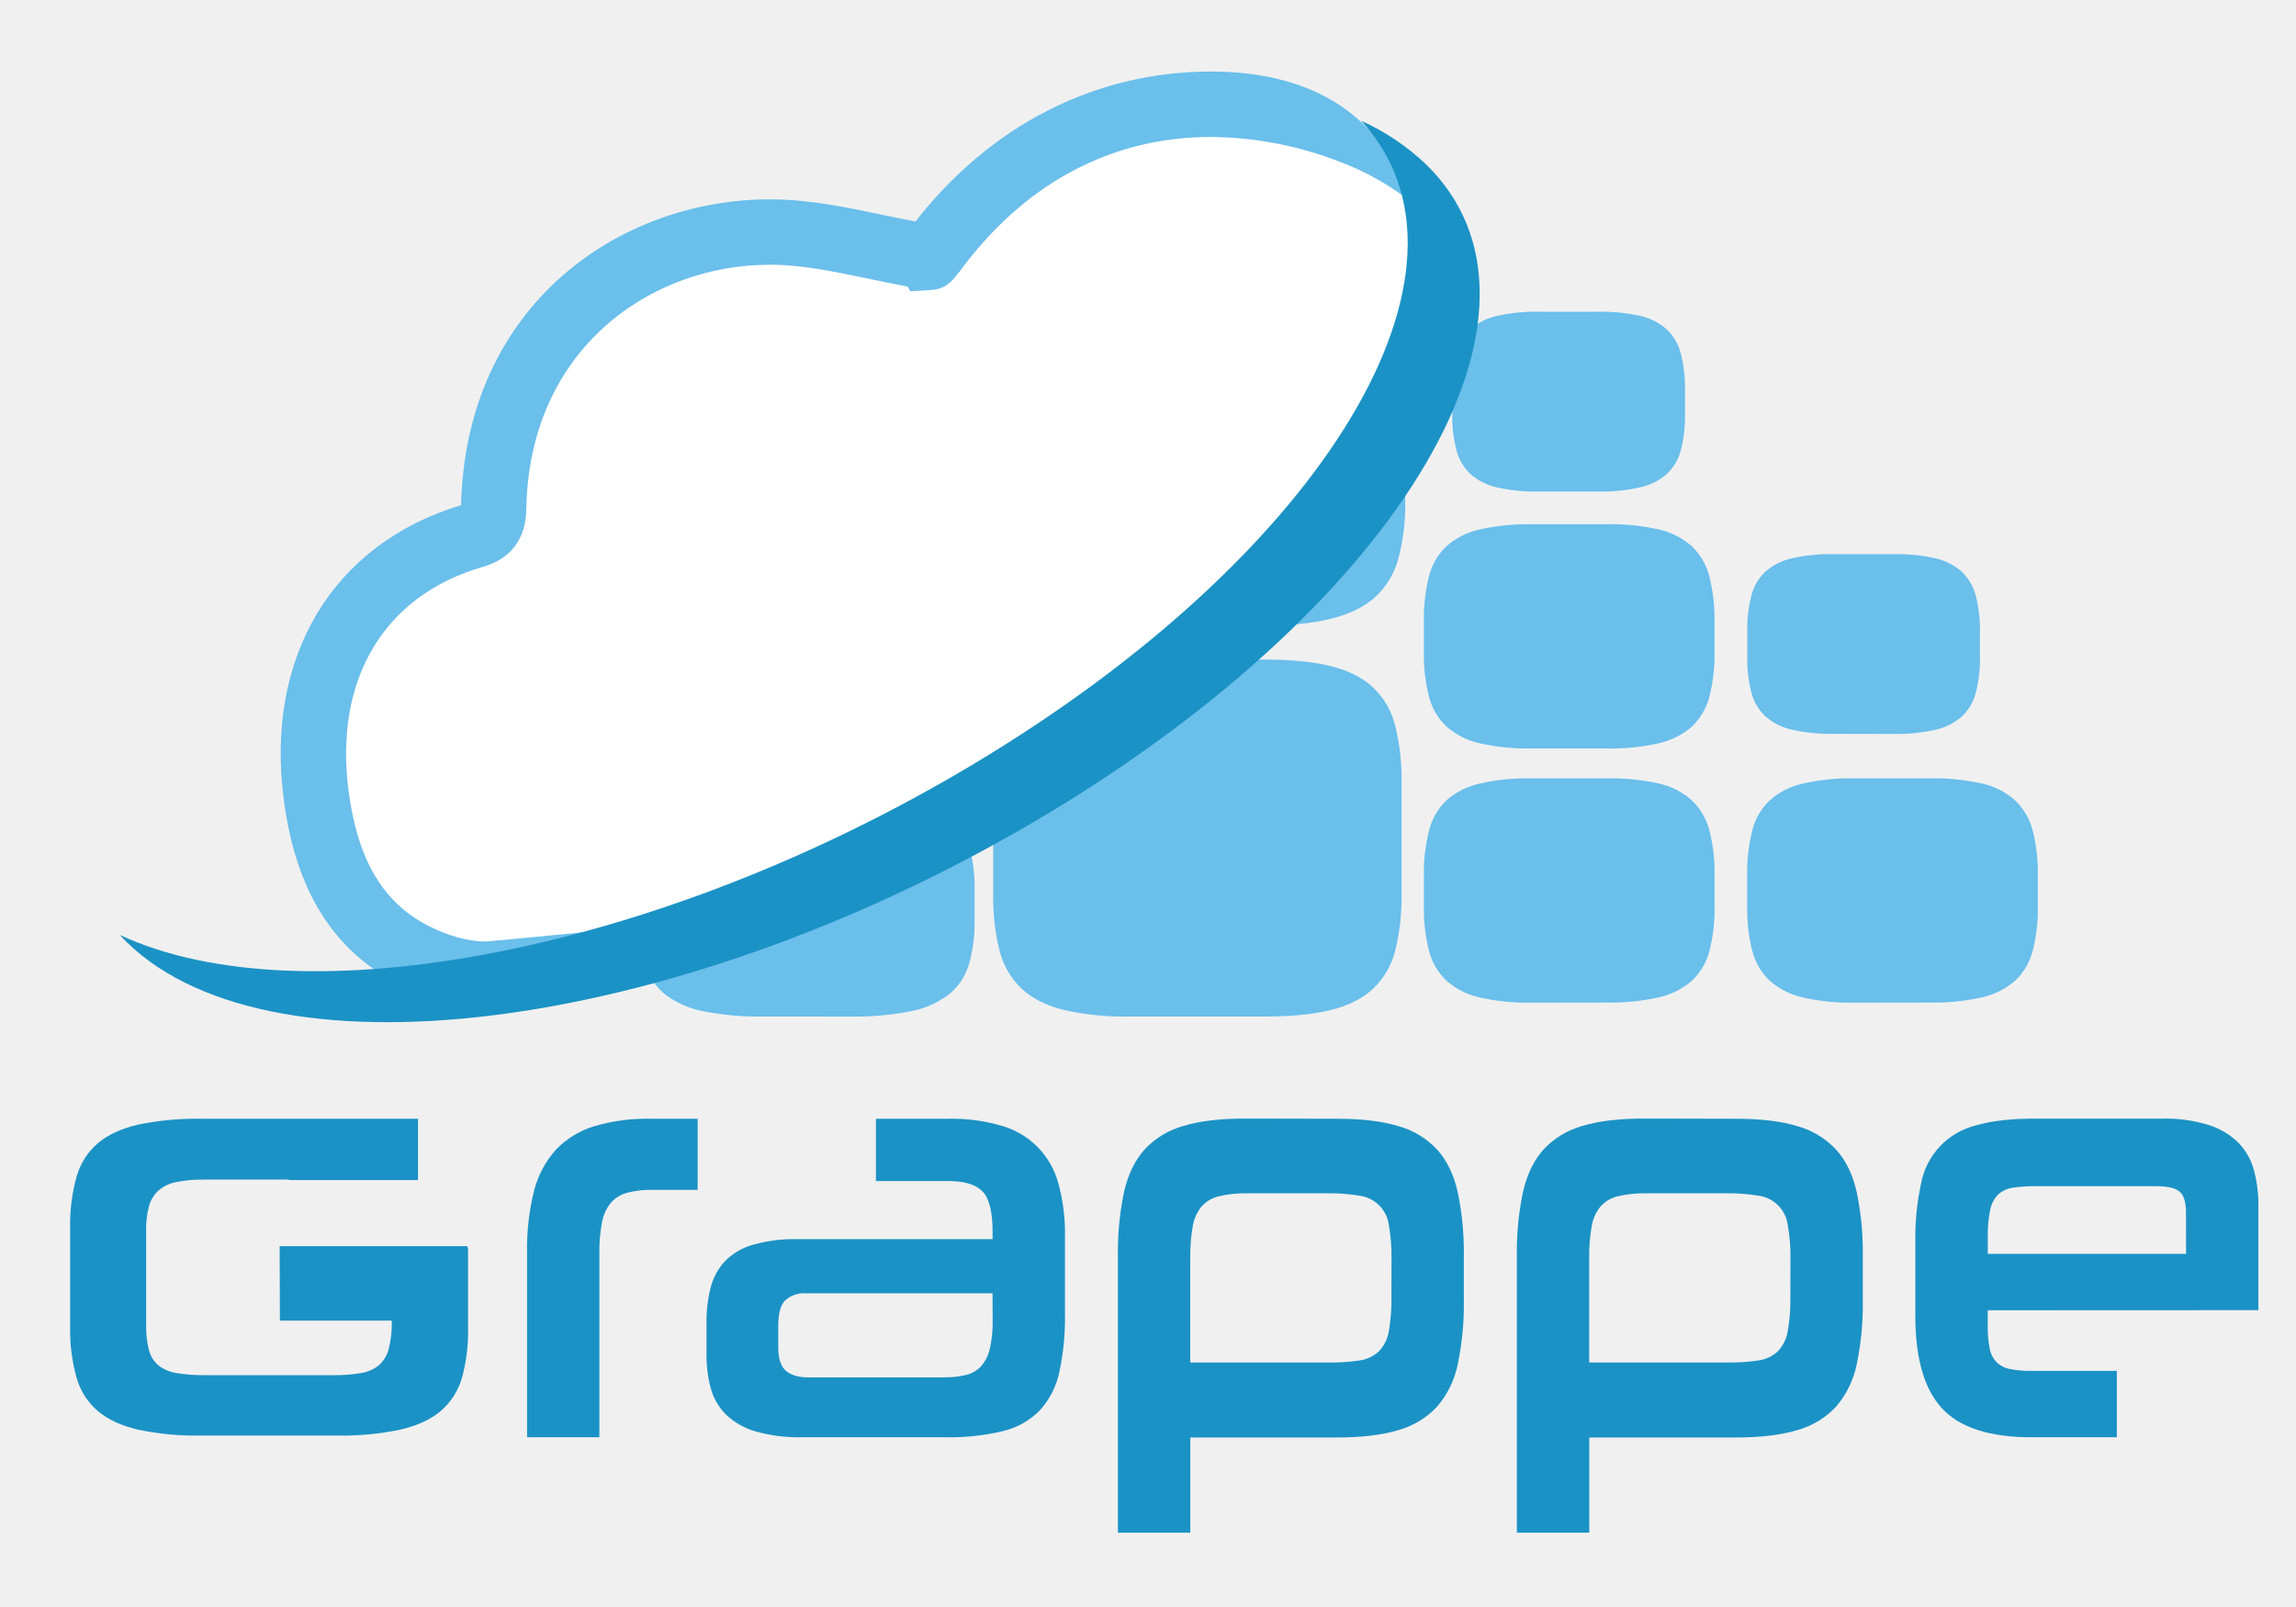
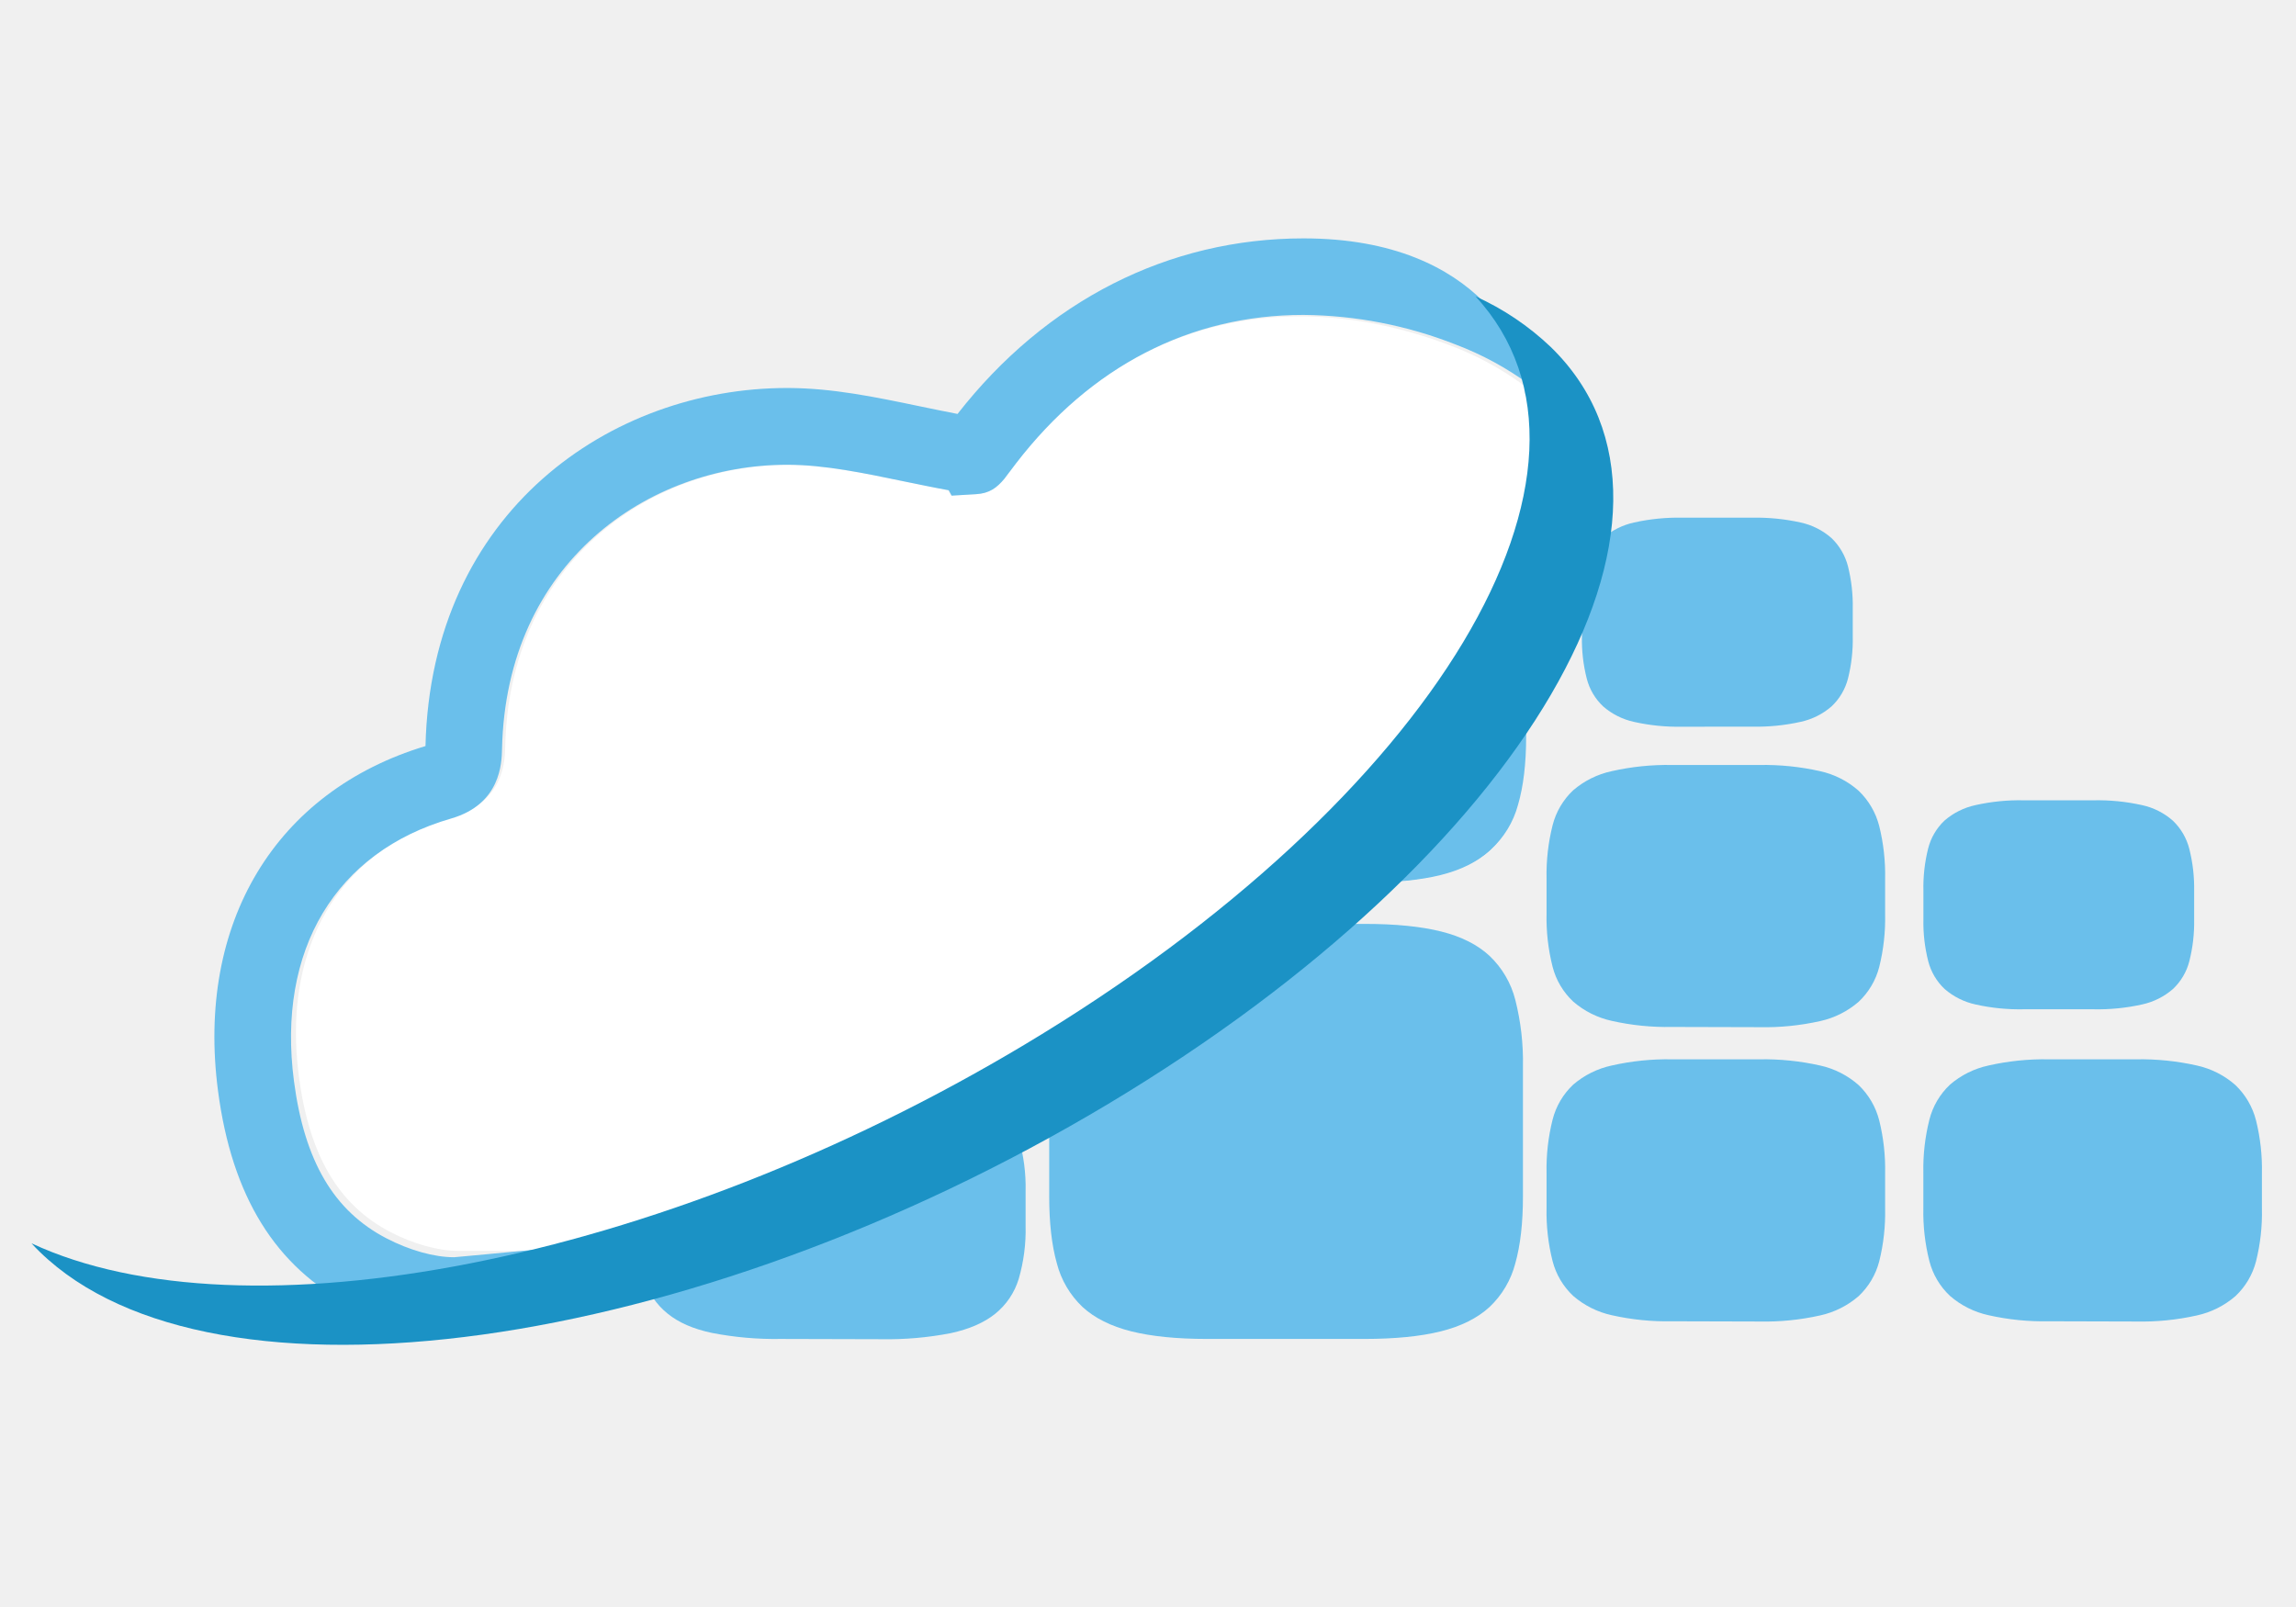
<svg xmlns="http://www.w3.org/2000/svg" id="Calque_4" data-name="Calque 4" viewBox="0 0 779.96 545.97">
  <defs>
    <style>.cls-1{fill:#6abfeb;}.cls-2{fill:#fff;}.cls-3{fill:#1b92c5;}</style>
  </defs>
-   <path class="cls-1" d="M259.38,345.37a97.92,97.92,0,0,1-20.27-1.76,31.35,31.35,0,0,1-13-5.62,20.79,20.79,0,0,1-6.89-10.12,50.49,50.49,0,0,1-2-15.39V302.22a51.22,51.22,0,0,1,2-15.47,20.73,20.73,0,0,1,6.89-10.18,31.22,31.22,0,0,1,13-5.63,97.92,97.92,0,0,1,20.27-1.76h29.36a99,99,0,0,1,20.44,1.76,30.69,30.69,0,0,1,13,5.7,21.16,21.16,0,0,1,6.89,10.25,51.24,51.24,0,0,1,2,15.46v10.13a50.49,50.49,0,0,1-2,15.39A20.79,20.79,0,0,1,322.16,338a31.41,31.41,0,0,1-13,5.62,99,99,0,0,1-20.44,1.76Z" />
-   <path class="cls-1" d="M383.64,345.37a93.5,93.5,0,0,1-22.23-2.23q-8.9-2.22-14.23-7.11a26.84,26.84,0,0,1-7.56-12.8,73.16,73.16,0,0,1-2.22-19.47V265.7a73.38,73.38,0,0,1,2.22-19.38,26.85,26.85,0,0,1,7.56-12.89q5.34-4.89,14.23-7.11a93.5,93.5,0,0,1,22.23-2.23h46.05q13.51,0,22.4,2.23t14.23,7.11a26.77,26.77,0,0,1,7.56,12.89,73.38,73.38,0,0,1,2.22,19.38v38.06a73.16,73.16,0,0,1-2.22,19.47,26.76,26.76,0,0,1-7.56,12.8q-5.32,4.89-14.23,7.11t-22.4,2.23Z" />
-   <path class="cls-1" d="M383.64,212.12q-13.35,0-22.23-2.22t-14.23-7.11A26.87,26.87,0,0,1,339.62,190a73.06,73.06,0,0,1-2.22-19.47v-38a73.28,73.28,0,0,1,2.22-19.38,26.88,26.88,0,0,1,7.56-12.9q5.34-4.89,14.23-7.11t22.23-2.22h46.05q13.51,0,22.4,2.22t14.23,7.11a26.81,26.81,0,0,1,7.56,12.9,73.28,73.28,0,0,1,2.22,19.38v38A73.06,73.06,0,0,1,473.88,190a26.8,26.8,0,0,1-7.56,12.81q-5.32,4.89-14.23,7.11t-22.4,2.22Z" />
-   <path class="cls-1" d="M520.28,340.65a74,74,0,0,1-17.57-1.75,25.5,25.5,0,0,1-11.25-5.63,21.09,21.09,0,0,1-6-10.11,57.85,57.85,0,0,1-1.76-15.4V297.5A58.64,58.64,0,0,1,485.49,282a21.16,21.16,0,0,1,6-10.19,25.38,25.38,0,0,1,11.25-5.62,74,74,0,0,1,17.57-1.75h25.44a74.79,74.79,0,0,1,17.71,1.75,25.06,25.06,0,0,1,11.24,5.69,21.67,21.67,0,0,1,6,10.26,59.08,59.08,0,0,1,1.75,15.47v10.11a58.3,58.3,0,0,1-1.75,15.4,21.18,21.18,0,0,1-6,10.11,25.51,25.51,0,0,1-11.24,5.63,74.79,74.79,0,0,1-17.71,1.75Z" />
-   <path class="cls-1" d="M520.28,254.29a73.41,73.41,0,0,1-17.57-1.76,25.38,25.38,0,0,1-11.25-5.62,21.07,21.07,0,0,1-6-10.12,57.77,57.77,0,0,1-1.76-15.39V211.14a58.59,58.59,0,0,1,1.76-15.46,21.11,21.11,0,0,1,6-10.19,25.38,25.38,0,0,1,11.25-5.62,73.93,73.93,0,0,1,17.57-1.76h25.44a74.73,74.73,0,0,1,17.71,1.76,25.06,25.06,0,0,1,11.24,5.69,21.67,21.67,0,0,1,6,10.26,59.05,59.05,0,0,1,1.75,15.46V221.4a58.22,58.22,0,0,1-1.75,15.39,21.16,21.16,0,0,1-6,10.12,25.4,25.4,0,0,1-11.24,5.62,74.21,74.21,0,0,1-17.71,1.76Z" />
-   <path class="cls-1" d="M630.08,340.65a74,74,0,0,1-17.57-1.75,25.46,25.46,0,0,1-11.24-5.63,21.1,21.1,0,0,1-6-10.11,57.89,57.89,0,0,1-1.75-15.4V297.5A58.68,58.68,0,0,1,595.29,282a21.17,21.17,0,0,1,6-10.19,25.34,25.34,0,0,1,11.24-5.62,74,74,0,0,1,17.57-1.75h25.44a74.79,74.79,0,0,1,17.71,1.75,25.15,25.15,0,0,1,11.25,5.69,21.66,21.66,0,0,1,6,10.26,58.62,58.62,0,0,1,1.76,15.47v10.11a57.85,57.85,0,0,1-1.76,15.4,21.16,21.16,0,0,1-6,10.11,25.61,25.61,0,0,1-11.25,5.63,74.79,74.79,0,0,1-17.71,1.75Z" />
-   <path class="cls-1" d="M522.62,167a59.08,59.08,0,0,1-14.08-1.41,20.4,20.4,0,0,1-9-4.51,16.85,16.85,0,0,1-4.78-8.11,46.19,46.19,0,0,1-1.41-12.34v-8.22A46.85,46.85,0,0,1,494.74,120a16.9,16.9,0,0,1,4.78-8.17,20.5,20.5,0,0,1,9-4.5,59.08,59.08,0,0,1,14.08-1.41H543a59.79,59.79,0,0,1,14.19,1.41,20.1,20.1,0,0,1,9,4.56,17.35,17.35,0,0,1,4.79,8.22,47,47,0,0,1,1.41,12.39v8.11A46.19,46.19,0,0,1,571,152.93a16.94,16.94,0,0,1-4.79,8.11,20.36,20.36,0,0,1-9,4.51A59.79,59.79,0,0,1,543,167Z" />
-   <path class="cls-1" d="M622.82,249.32a59.2,59.2,0,0,1-14.08-1.41,20.36,20.36,0,0,1-9-4.51,16.89,16.89,0,0,1-4.79-8.11,46.2,46.2,0,0,1-1.4-12.33v-8.23a46.94,46.94,0,0,1,1.4-12.39,17,17,0,0,1,4.79-8.16,20.36,20.36,0,0,1,9-4.51,59.25,59.25,0,0,1,14.08-1.4h20.39a59.88,59.88,0,0,1,14.2,1.4,20.15,20.15,0,0,1,9,4.56,17.38,17.38,0,0,1,4.79,8.23,47.31,47.31,0,0,1,1.4,12.39V223a46.62,46.62,0,0,1-1.4,12.33,16.89,16.89,0,0,1-4.79,8.11,20.41,20.41,0,0,1-9,4.51,59.82,59.82,0,0,1-14.2,1.41Z" />
-   <path class="cls-1" d="M379.2,212.57q-14.37,0-23.84-2.28T340.22,203a27.3,27.3,0,0,1-8-13.13,72.21,72.21,0,0,1-2.37-20v-39A72.29,72.29,0,0,1,332.18,111a27.29,27.29,0,0,1,8-13.23q5.68-5,15.14-7.29t23.84-2.28h49q14.19,0,23.65,2.28T467,97.78A27.21,27.21,0,0,1,475,111a72.29,72.29,0,0,1,2.37,19.87v39a72.21,72.21,0,0,1-2.37,20A27.22,27.22,0,0,1,467,203q-5.69,5-15.14,7.29t-23.65,2.28Z" />
-   <path class="cls-2" d="M351.79,265.26A129.38,129.38,0,0,1,331,276.33q-8.82,3.51-15.61,3.23a20.93,20.93,0,0,1-12.11-4.31,44.36,44.36,0,0,1-10.2-11.76l-5.41-8.55a45.14,45.14,0,0,1-6.3-14.31,21.3,21.3,0,0,1,1.22-12.91q2.63-6.32,9.56-12.79a130.89,130.89,0,0,1,18.92-14.05l28.53-18a128.36,128.36,0,0,1,20.64-11q8.82-3.51,15.62-3.23A21,21,0,0,1,388,173a44.89,44.89,0,0,1,10.24,11.82l5.49,8.67A44.36,44.36,0,0,1,410,207.74a20.87,20.87,0,0,1-1.29,12.79q-2.65,6.25-9.6,12.73a129.77,129.77,0,0,1-18.76,14Z" />
-   <path class="cls-3" d="M179.05,488.3V425.61a80.54,80.54,0,0,1,2.3-20.77,33.23,33.23,0,0,1,7.34-14.07,29.94,29.94,0,0,1,13-8.09A63,63,0,0,1,221,380.09h16v24.15H221.63a31.41,31.41,0,0,0-8.59,1,11.25,11.25,0,0,0-5.53,3.4,14.77,14.77,0,0,0-3,6.58,51.78,51.78,0,0,0-.9,10.58v62.5Z" />
-   <path class="cls-3" d="M272.63,488.3a53.56,53.56,0,0,1-16-2,24.32,24.32,0,0,1-10-5.68,20.22,20.22,0,0,1-5.2-9A43.92,43.92,0,0,1,240,459.75V449.57a47.19,47.19,0,0,1,1.4-12.09,20.56,20.56,0,0,1,4.87-9,21.42,21.42,0,0,1,9.5-5.58A51.47,51.47,0,0,1,271,421h66.19v-2.4q0-10.38-3.46-13.87T322,401.25H297.56V380.09H322a60.49,60.49,0,0,1,18.24,2.39,27.72,27.72,0,0,1,19.31,19.66A63,63,0,0,1,361.77,420v26.34a87,87,0,0,1-1.9,19.78,27.76,27.76,0,0,1-6.6,13,26,26,0,0,1-12.55,7.09A77.76,77.76,0,0,1,321,488.3Zm64.54-48.91H273.63a9.58,9.58,0,0,0-6.78,2.29c-1.64,1.53-2.47,4.42-2.47,8.68v7.39q0,5.79,2.64,8t7.43,2.2h46.21a30.58,30.58,0,0,0,7.44-.79,10.39,10.39,0,0,0,5.11-2.91,13.12,13.12,0,0,0,3-5.89,39.21,39.21,0,0,0,1-9.77Z" />
-   <path class="cls-3" d="M454.22,380.09c8.36,0,15.28.82,20.79,2.5a28.24,28.24,0,0,1,13.2,8c3.31,3.66,5.64,8.48,7,14.47a100.75,100.75,0,0,1,2.06,22v14.58a99.33,99.33,0,0,1-2.06,21.86,31.84,31.84,0,0,1-7,14.38,28.4,28.4,0,0,1-13.2,8q-8.26,2.49-20.79,2.5H404.35v32.34H379.76V427a99.47,99.47,0,0,1,2.07-22q2.07-9,7-14.47a28.22,28.22,0,0,1,13.21-8c5.49-1.68,12.42-2.5,20.79-2.5ZM472.7,427.8a59.9,59.9,0,0,0-.9-11.58,11.56,11.56,0,0,0-10.07-10,59.06,59.06,0,0,0-10.65-.8h-27.4a38.23,38.23,0,0,0-9.58,1,11.34,11.34,0,0,0-5.94,3.5,14.35,14.35,0,0,0-3,6.78,59.28,59.28,0,0,0-.83,10.88v35.33h46.9a66.25,66.25,0,0,0,10.56-.69,12.23,12.23,0,0,0,6.6-3.09,12.89,12.89,0,0,0,3.39-6.79,61.18,61.18,0,0,0,.9-11.78Z" />
-   <path class="cls-3" d="M589.73,380.09c8.37,0,15.3.82,20.81,2.5a28.29,28.29,0,0,1,13.2,8q5,5.49,7,14.47a100.14,100.14,0,0,1,2.06,22v14.58a98.73,98.73,0,0,1-2.06,21.86,31.73,31.73,0,0,1-7,14.38,28.45,28.45,0,0,1-13.2,8q-8.26,2.49-20.81,2.5H539.88v32.34H515.29V427a99.53,99.53,0,0,1,2.06-22q2.07-9,7-14.47a28.32,28.32,0,0,1,13.21-8c5.5-1.68,12.44-2.5,20.79-2.5Zm18.5,47.71a58.88,58.88,0,0,0-.92-11.58,11.53,11.53,0,0,0-10.06-10,59,59,0,0,0-10.65-.8H559.2a38.23,38.23,0,0,0-9.58,1,11.34,11.34,0,0,0-5.94,3.5,14.35,14.35,0,0,0-3,6.78,58.41,58.41,0,0,0-.83,10.88v35.33h46.89a66.07,66.07,0,0,0,10.56-.69,12.2,12.2,0,0,0,6.6-3.09,12.74,12.74,0,0,0,3.38-6.79,60.14,60.14,0,0,0,.92-11.78Z" />
-   <path class="cls-3" d="M675.24,445.16v5a38.46,38.46,0,0,0,.66,8,9.11,9.11,0,0,0,2.4,4.7,8.87,8.87,0,0,0,4.62,2.29,35.25,35.25,0,0,0,7.18.6h29V488.3h-29q-21.3,0-30.37-9.79t-9.08-31.34v-25a87.45,87.45,0,0,1,1.9-19.86,25.11,25.11,0,0,1,19.05-20.06q7.77-2.21,19.65-2.2H734.5a49.12,49.12,0,0,1,15.92,2.2,24.72,24.72,0,0,1,10.08,6.09,21.39,21.39,0,0,1,5.21,9.38,45.78,45.78,0,0,1,1.48,11.87v35.53ZM742.59,412c0-3.6-.75-6-2.23-7.2s-4.09-1.8-7.83-1.8H691.58a49.61,49.61,0,0,0-7.76.51,9.12,9.12,0,0,0-5,2.29,10.22,10.22,0,0,0-2.73,5.19,40.52,40.52,0,0,0-.83,9.19V426h67.35Z" />
-   <path class="cls-3" d="M158.85,423.38H95l.08,25.3h38v.22a35.22,35.22,0,0,1-1,9.31,11.16,11.16,0,0,1-3.34,5.6,12.69,12.69,0,0,1-6.06,2.68,50.17,50.17,0,0,1-9.23.71H69.46a52.75,52.75,0,0,1-9.48-.71,13.35,13.35,0,0,1-6.16-2.6,10.06,10.06,0,0,1-3.24-5.29,33.46,33.46,0,0,1-.94-8.75V418.13a30.42,30.42,0,0,1,.94-8.22,11.24,11.24,0,0,1,3.17-5.36,12.76,12.76,0,0,1,6-2.92,44.88,44.88,0,0,1,9.66-.87h28.7v.16H142V380.09h-8.49v0H98.16v0H68.27a97.44,97.44,0,0,0-21.37,2q-8.55,2-13.67,6.32A23.32,23.32,0,0,0,26,399.82,60,60,0,0,0,23.83,417v33.77A59.88,59.88,0,0,0,26,468.06a23.31,23.31,0,0,0,7.26,11.36q5.13,4.33,13.67,6.31a96.16,96.16,0,0,0,21.37,2h46a98.22,98.22,0,0,0,21.62-2q8.63-2,13.76-6.31a23.47,23.47,0,0,0,7.27-11.36A60.26,60.26,0,0,0,159,450.78V424h-.18Z" />
-   <path class="cls-2" d="M411.35,46.52c-32.9,0-61.7,14.88-83.41,43.07l-1.87,2.48-.11.15-1.41,1.86,0,0c-2.17,2.6-4.31,4.23-8.2,4.46l-7.09.42-.84-1.56c-4.43-.83-8.72-1.73-12.92-2.6-11.82-2.46-23-4.79-33.6-4.84h-.4c-40.21,0-81.52,28.35-82.67,82.53-.09,3.95-.35,16-14.8,20.13-33.52,9.68-50.56,38.16-45.58,76.19,3,23.22,11.57,37.71,26.83,45.63,6.69,3.46,13.87,5.46,19.67,5.48l36.59.1c9.68-3,20.33-5.19,31.57-7.47,24.94-5,53.22-10.77,79.47-28.17,45.57-30.2,87.38-55.08,116.81-82.65C527.43,109.78,476.6,72.86,477,68.61a8.83,8.83,0,0,0-.08-1.86,90.14,90.14,0,0,0-21.56-11.69A123.31,123.31,0,0,0,411.35,46.52Z" />
-   <path class="cls-1" d="M233.07,312.52c-11.24,2.28-68.16,7.37-68.16,7.37-5.8,0-13-2-19.67-5.48C130,306.49,121.46,292,118.41,268.78c-5-38,12.06-66.51,45.58-76.19,14.45-4.16,14.71-16.18,14.8-20.13,1.15-54.18,42.46-82.53,82.67-82.53h.4c10.61,0,21.78,2.38,33.6,4.84,4.2.87,8.49,1.77,12.92,2.6l.84,1.56,7.09-.42c3.89-.23,6-1.86,8.2-4.46l0,0L326,92.22l.11-.15,1.87-2.48c21.71-28.19,50.51-43.07,83.41-43.07a123.31,123.31,0,0,1,44,8.54,90.14,90.14,0,0,1,21.56,11.69c-1-7.93-13-42.44-65.57-42.44-39.18,0-74.71,18.07-100.38,50.94-3.72-.71-7.39-1.48-11-2.22-12.94-2.7-25.17-5.25-38-5.3h-.5c-50.92,0-103.23,35.69-104.87,103.9C113.06,184.77,90,223,96.4,271.67c4,30.63,16.64,51.06,38.62,62.45,9.87,5.12,20.46,7.95,29.82,8C164.84,342.1,258,307.48,233.07,312.52Z" />
-   <path class="cls-3" d="M484.4,55.81a79.38,79.38,0,0,0-22-14.78c46.08,49.9-11.84,146.77-131.64,218.53-107.16,64.21-228.14,86.93-290.1,58.07.79.86,1.61,1.71,2.46,2.53,50.5,49.09,190.22,29.71,312.07-43.29S534.9,104.9,484.4,55.81Z" />
+   <path class="cls-1" d="M265.28,454.9a112.63,112.63,0,0,1-23.51-2.06q-9.41-2-15-6.56a24.29,24.29,0,0,1-8-11.82,59.28,59.28,0,0,1-2.35-18v-12a60,60,0,0,1,2.35-18.06,24.24,24.24,0,0,1,8-11.9q5.64-4.53,15-6.58a113.39,113.39,0,0,1,23.51-2.05h34A114.36,114.36,0,0,1,323,368q9.4,2.06,15.05,6.66a24.75,24.75,0,0,1,8,12,60.11,60.11,0,0,1,2.35,18.06v11.83a59.28,59.28,0,0,1-2.35,18,24.29,24.29,0,0,1-8,11.82q-5.64,4.52-15.05,6.56a113.59,113.59,0,0,1-23.68,2.06Z" />
+   <path class="cls-1" d="M410.06,454.9q-15.48,0-25.8-2.59t-16.51-8.26A31.13,31.13,0,0,1,359,429.16q-2.58-9.2-2.58-22.64V362.28A85.33,85.33,0,0,1,359,339.74a31.13,31.13,0,0,1,8.78-15q6.18-5.69,16.51-8.27t25.8-2.58h53.46q15.68,0,26,2.58T506,324.75a31.12,31.12,0,0,1,8.77,15,85.33,85.33,0,0,1,2.58,22.54v44.24q0,13.44-2.58,22.64A31.12,31.12,0,0,1,506,444.05q-6.19,5.68-16.52,8.26t-26,2.59Z" />
+   <path class="cls-1" d="M410.06,299.9q-15.48,0-25.8-2.59T367.75,289A31.05,31.05,0,0,1,359,274.16q-2.58-9.2-2.58-22.64V207.28A85.33,85.33,0,0,1,359,184.74a31.13,31.13,0,0,1,8.78-15q6.18-5.69,16.51-8.27t25.8-2.58h53.46q15.68,0,26,2.58T506,169.75a31.12,31.12,0,0,1,8.77,15,85.33,85.33,0,0,1,2.58,22.54v44.24q0,13.44-2.58,22.64A31,31,0,0,1,506,289q-6.19,5.68-16.52,8.27t-26,2.59Z" />
+   <path class="cls-1" d="M568,448.9a85.25,85.25,0,0,1-20.47-2.06,29.63,29.63,0,0,1-13.11-6.56,24.6,24.6,0,0,1-7-11.82,67.48,67.48,0,0,1-2.05-18v-12a68.35,68.35,0,0,1,2.05-18.06,24.62,24.62,0,0,1,7-11.9A29.64,29.64,0,0,1,547.51,362,85.82,85.82,0,0,1,568,359.9h29.65A86.87,86.87,0,0,1,618.28,362a29.27,29.27,0,0,1,13.1,6.65,25.21,25.21,0,0,1,7,12,68.89,68.89,0,0,1,2,18.07v11.82a67.94,67.94,0,0,1-2,18,24.69,24.69,0,0,1-7,11.82,29.7,29.7,0,0,1-13.1,6.56,86.29,86.29,0,0,1-20.65,2.06Z" />
+   <path class="cls-1" d="M568,348.9a85.25,85.25,0,0,1-20.47-2.06,29.63,29.63,0,0,1-13.11-6.56,24.58,24.58,0,0,1-7-11.83,67.35,67.35,0,0,1-2.05-18v-12a68.35,68.35,0,0,1,2.05-18.06,24.62,24.62,0,0,1,7-11.9A29.64,29.64,0,0,1,547.51,262,85.82,85.82,0,0,1,568,259.9h29.65A86.87,86.87,0,0,1,618.28,262a29.27,29.27,0,0,1,13.1,6.65,25.25,25.25,0,0,1,7,12,68.76,68.76,0,0,1,2,18.06v11.82a67.8,67.8,0,0,1-2,18,24.68,24.68,0,0,1-7,11.83,29.7,29.7,0,0,1-13.1,6.56,86.29,86.29,0,0,1-20.65,2.06Z" />
+   <path class="cls-1" d="M696,448.9a85.34,85.34,0,0,1-20.48-2.06,29.59,29.59,0,0,1-13.1-6.56,24.6,24.6,0,0,1-7-11.82,67.48,67.48,0,0,1-2.05-18v-12a68.35,68.35,0,0,1,2.05-18.06,24.62,24.62,0,0,1,7-11.9A29.6,29.6,0,0,1,675.5,362,85.91,85.91,0,0,1,696,359.9h29.65A86.72,86.72,0,0,1,746.27,362a29.26,29.26,0,0,1,13.11,6.65,25.12,25.12,0,0,1,7,12,68.43,68.43,0,0,1,2,18.07v11.82a67.48,67.48,0,0,1-2,18,24.6,24.6,0,0,1-7,11.82,29.68,29.68,0,0,1-13.11,6.56,86.14,86.14,0,0,1-20.64,2.06Z" />
+   <path class="cls-1" d="M571.47,246.9a68.54,68.54,0,0,1-16.39-1.64A23.59,23.59,0,0,1,544.6,240a19.63,19.63,0,0,1-5.57-9.43,53.4,53.4,0,0,1-1.64-14.35v-9.56a54.1,54.1,0,0,1,1.64-14.4,19.67,19.67,0,0,1,5.57-9.5,23.69,23.69,0,0,1,10.48-5.24,69.06,69.06,0,0,1,16.39-1.64h23.72a69.74,69.74,0,0,1,16.51,1.64,23.34,23.34,0,0,1,10.48,5.3,20.25,20.25,0,0,1,5.58,9.56,55.17,55.17,0,0,1,1.63,14.41v9.43a54.26,54.26,0,0,1-1.63,14.35,19.73,19.73,0,0,1-5.58,9.43,23.59,23.59,0,0,1-10.48,5.24,69.22,69.22,0,0,1-16.51,1.64Z" />
+   <path class="cls-1" d="M687.47,342.9a68.54,68.54,0,0,1-16.39-1.64A23.68,23.68,0,0,1,660.59,336a19.7,19.7,0,0,1-5.56-9.43,53.37,53.37,0,0,1-1.64-14.34v-9.57A54.23,54.23,0,0,1,655,288.27a19.71,19.71,0,0,1,5.56-9.49,23.68,23.68,0,0,1,10.49-5.24,68.54,68.54,0,0,1,16.39-1.64h23.72a69.22,69.22,0,0,1,16.51,1.64,23.24,23.24,0,0,1,10.48,5.3,20.09,20.09,0,0,1,5.57,9.57,54.6,54.6,0,0,1,1.64,14.41v9.43a53.78,53.78,0,0,1-1.64,14.34,19.63,19.63,0,0,1-5.57,9.43,23.59,23.59,0,0,1-10.48,5.24,69.22,69.22,0,0,1-16.51,1.64Z" />
+   <path class="cls-1" d="M404,299.9q-16.77,0-27.79-2.66t-17.64-8.5a31.75,31.75,0,0,1-9.37-15.31q-2.76-9.46-2.76-23.28v-45.5q0-13.6,2.76-23.17a31.77,31.77,0,0,1,9.37-15.42q6.62-5.85,17.64-8.5T404,154.9h57.11q16.53,0,27.56,2.66t17.64,8.5a31.7,31.7,0,0,1,9.37,15.42q2.76,9.56,2.76,23.17v45.5q0,13.82-2.76,23.28a31.67,31.67,0,0,1-9.37,15.31q-6.61,5.85-17.64,8.5t-27.56,2.66Z" />
+   <path class="cls-2" d="M372.54,361.49q-13.94,8.81-24.19,12.88t-18.16,3.76a24.32,24.32,0,0,1-14.09-5q-6.17-4.69-11.86-13.67L298,349.49a52.43,52.43,0,0,1-7.33-16.65,24.82,24.82,0,0,1,1.41-15q3.06-7.35,11.13-14.88a151.33,151.33,0,0,1,22-16.34l33.18-21a149,149,0,0,1,24-12.77q10.26-4.08,18.16-3.76a24.35,24.35,0,0,1,14.13,5.09q6.23,4.76,11.9,13.74L432.94,278q5.67,9,7.27,16.58a24.26,24.26,0,0,1-1.49,14.87q-3.11,7.29-11.17,14.81a150,150,0,0,1-21.82,16.22Z" />
+   <path class="cls-2" d="M441.63,107.49c-38.2,0-71.64,17.28-96.84,50l-2.18,2.88-.12.17-1.64,2.17,0,0c-2.52,3-5,4.91-9.52,5.18l-8.24.49-1-1.82c-5.15-1-10.14-2-15-3-13.72-2.85-26.69-5.55-39-5.61h-.47c-46.68,0-94.64,32.91-96,95.82-.1,4.59-.4,18.54-17.18,23.38-38.92,11.23-58.71,44.3-52.92,88.46,3.53,26.95,13.43,43.78,31.15,53,7.77,4,16.1,6.35,22.84,6.37L198,425c11.24-3.53,23.6-6,36.65-8.68,29-5.86,61.8-12.5,92.27-32.7,52.91-35.07,101.46-64,135.63-96C576.41,181,517.39,138.08,517.86,133.14a10.39,10.39,0,0,0-.1-2.15,105,105,0,0,0-25-13.59C475.49,110.83,458.3,107.49,441.63,107.49Z" />
+   <path class="cls-1" d="M234.06,418.51c-13.15,2.66-79.79,8.63-79.79,8.63-6.8,0-15.2-2.37-23-6.43-17.87-9.26-27.85-26.23-31.41-53.41-5.84-44.53,14.11-77.88,53.36-89.2,16.92-4.88,17.22-19,17.32-23.58,1.36-63.43,49.72-96.62,96.79-96.62h.47c12.43.06,25.5,2.78,39.34,5.66,4.92,1,9.95,2.07,15.14,3l1,1.83,8.3-.49c4.55-.26,7.06-2.18,9.6-5.22l0,0,1.65-2.19a1.83,1.83,0,0,0,.13-.16l2.2-2.91c25.41-33,59.13-50.43,97.64-50.43a144.4,144.4,0,0,1,51.54,10,105.47,105.47,0,0,1,25.24,13.69c-1.17-9.28-15.25-49.69-76.78-49.69-45.86,0-87.46,21.15-117.52,59.64-4.36-.84-8.65-1.73-12.86-2.6-15.16-3.16-29.48-6.14-44.52-6.21h-.59c-59.61,0-120.85,41.79-122.77,121.65-51,15.39-77.95,60.13-70.48,117.13,4.7,35.86,19.49,59.77,45.22,73.12,11.56,6,24,9.3,34.91,9.34C154.18,453.14,263.27,412.6,234.06,418.51Z" />
+   <path class="cls-3" d="M526.79,117.88a92,92,0,0,0-25.56-17.2c53.59,58-13.77,170.71-153.11,254.19C223.47,429.54,82.76,456,10.69,422.41c.92,1,1.87,2,2.86,2.94,58.74,57.1,221.25,34.56,363-50.35S585.53,175,526.79,117.88Z" />
</svg>
